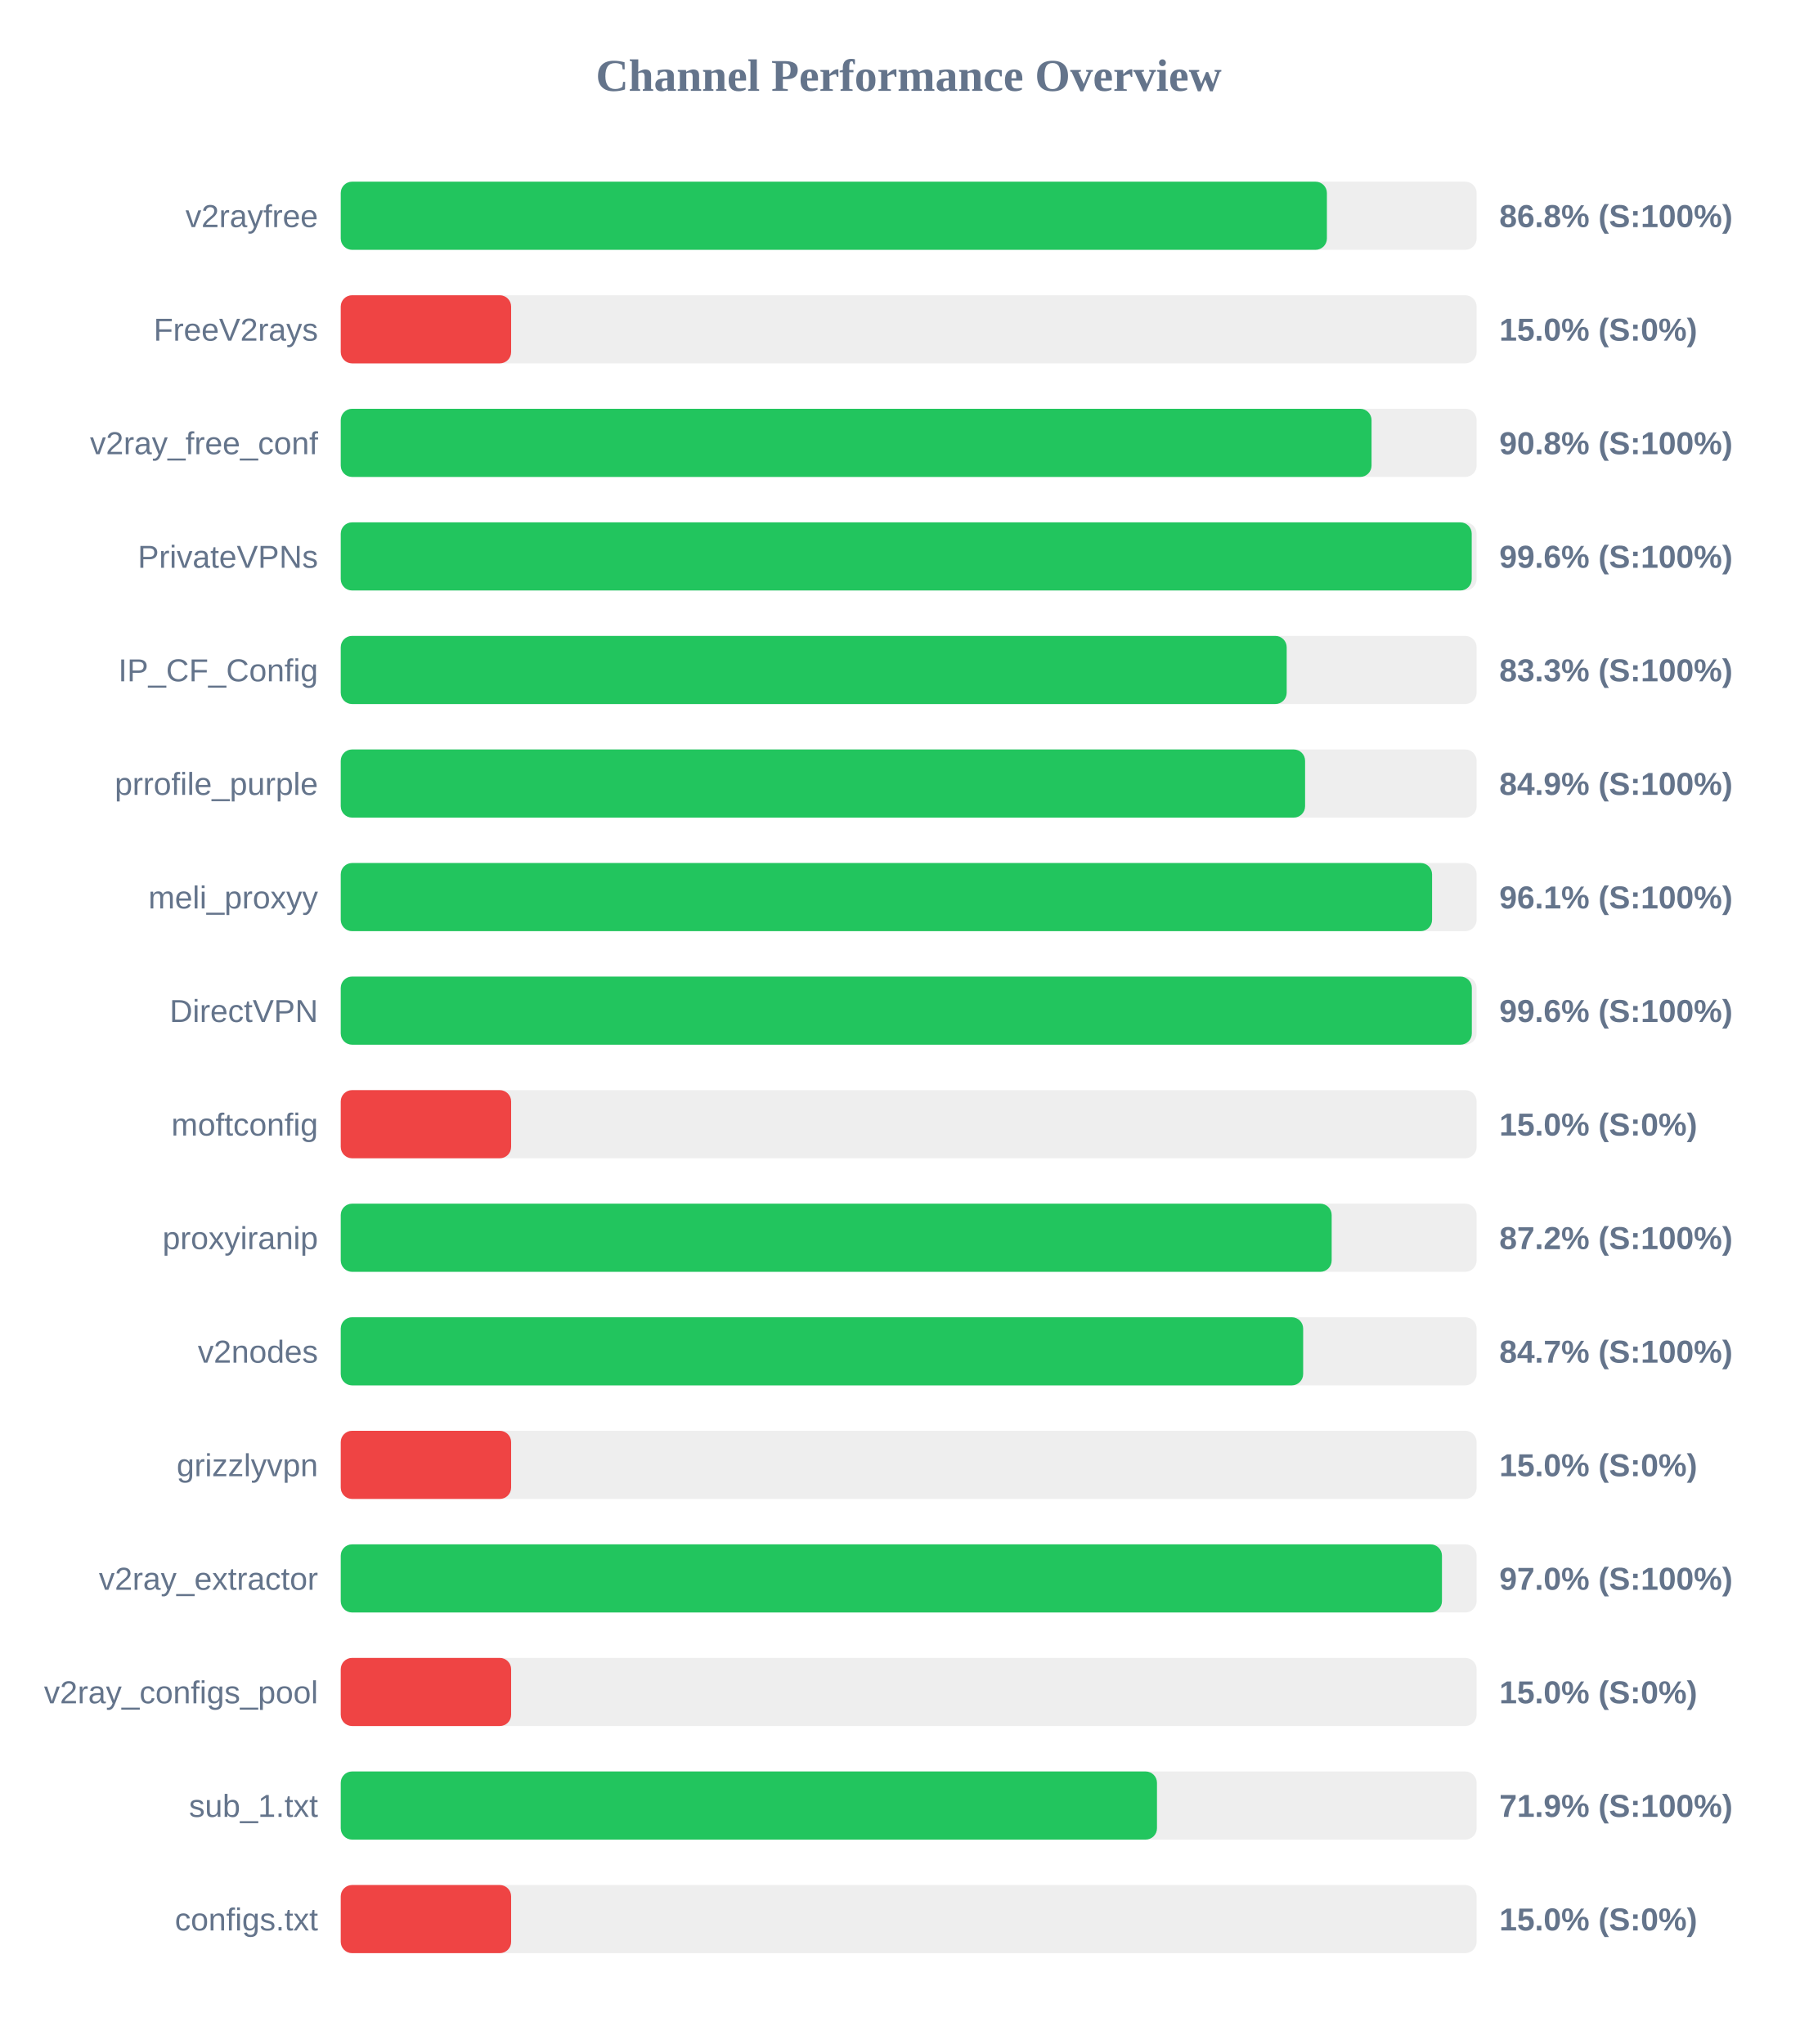
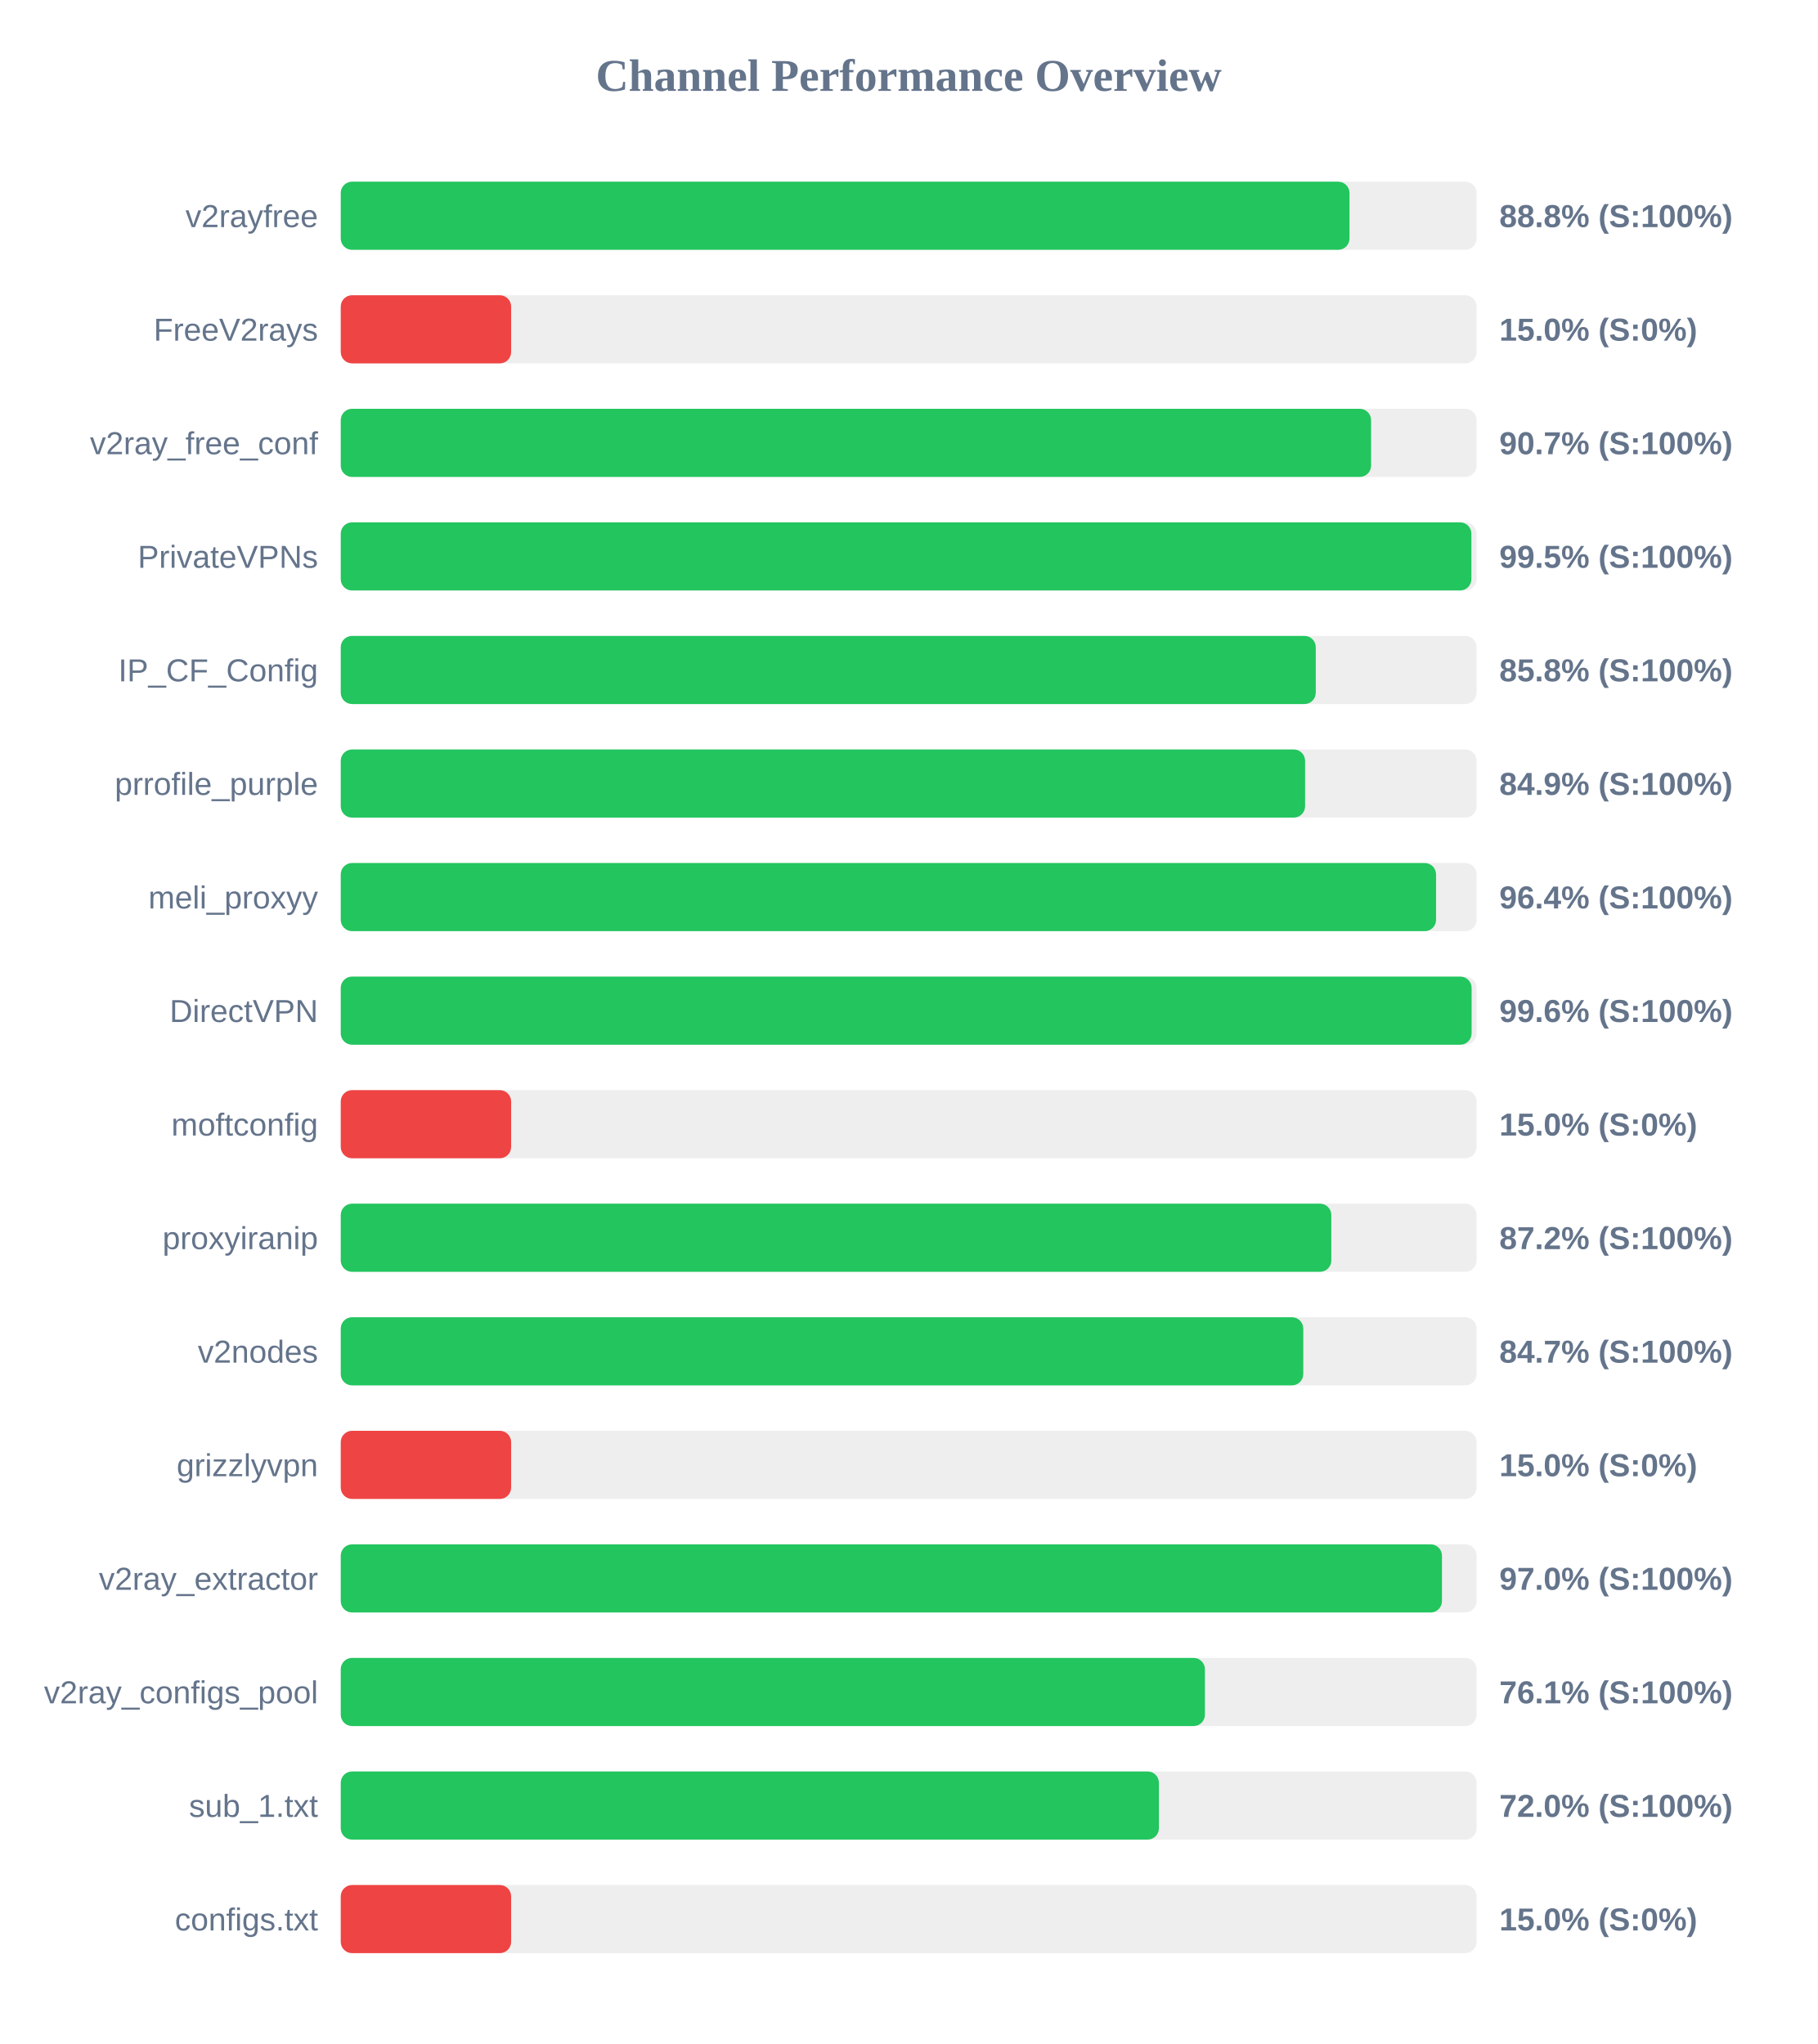
<svg xmlns="http://www.w3.org/2000/svg" width="800" height="900" version="1.1">
  <style>
        .row { font: 14px Arial; fill: #64748b; }
        .score { font: bold 14px Arial; fill: #64748b; }
    </style>
  <text x="400" y="40" text-anchor="middle" font-size="20px" font-weight="bold" fill="#64748b">Channel Performance Overview</text>
  <rect x="150" y="80" width="500" height="30" fill="#eee" rx="5" />
-   <rect x="150" y="80" width="434.1" height="30" fill="#22c55e" rx="5" />
+   <rect x="150" y="80" width="444.05" height="30" fill="#22c55e" rx="5" />
  <text x="140" y="100" text-anchor="end" class="row">v2rayfree</text>
-   <text x="660" y="100" text-anchor="start" class="score">86.8% (S:100%)</text>
+   <text x="660" y="100" text-anchor="start" class="score">88.8% (S:100%)</text>
  <rect x="150" y="130" width="500" height="30" fill="#eee" rx="5" />
  <rect x="150" y="130" width="75.0" height="30" fill="#ef4444" rx="5" />
  <text x="140" y="150" text-anchor="end" class="row">FreeV2rays</text>
  <text x="660" y="150" text-anchor="start" class="score">15.0% (S:0%)</text>
  <rect x="150" y="180" width="500" height="30" fill="#eee" rx="5" />
-   <rect x="150" y="180" width="453.75" height="30" fill="#22c55e" rx="5" />
+   <rect x="150" y="180" width="453.55" height="30" fill="#22c55e" rx="5" />
  <text x="140" y="200" text-anchor="end" class="row">v2ray_free_conf</text>
-   <text x="660" y="200" text-anchor="start" class="score">90.8% (S:100%)</text>
+   <text x="660" y="200" text-anchor="start" class="score">90.7% (S:100%)</text>
  <rect x="150" y="230" width="500" height="30" fill="#eee" rx="5" />
-   <rect x="150" y="230" width="497.85" height="30" fill="#22c55e" rx="5" />
+   <rect x="150" y="230" width="497.7" height="30" fill="#22c55e" rx="5" />
  <text x="140" y="250" text-anchor="end" class="row">PrivateVPNs</text>
-   <text x="660" y="250" text-anchor="start" class="score">99.6% (S:100%)</text>
+   <text x="660" y="250" text-anchor="start" class="score">99.5% (S:100%)</text>
  <rect x="150" y="280" width="500" height="30" fill="#eee" rx="5" />
-   <rect x="150" y="280" width="416.4" height="30" fill="#22c55e" rx="5" />
+   <rect x="150" y="280" width="429.2" height="30" fill="#22c55e" rx="5" />
  <text x="140" y="300" text-anchor="end" class="row">IP_CF_Config</text>
-   <text x="660" y="300" text-anchor="start" class="score">83.3% (S:100%)</text>
+   <text x="660" y="300" text-anchor="start" class="score">85.8% (S:100%)</text>
  <rect x="150" y="330" width="500" height="30" fill="#eee" rx="5" />
  <rect x="150" y="330" width="424.5" height="30" fill="#22c55e" rx="5" />
  <text x="140" y="350" text-anchor="end" class="row">prrofile_purple</text>
  <text x="660" y="350" text-anchor="start" class="score">84.9% (S:100%)</text>
  <rect x="150" y="380" width="500" height="30" fill="#eee" rx="5" />
-   <rect x="150" y="380" width="480.4" height="30" fill="#22c55e" rx="5" />
+   <rect x="150" y="380" width="482.15" height="30" fill="#22c55e" rx="5" />
  <text x="140" y="400" text-anchor="end" class="row">meli_proxyy</text>
-   <text x="660" y="400" text-anchor="start" class="score">96.1% (S:100%)</text>
+   <text x="660" y="400" text-anchor="start" class="score">96.4% (S:100%)</text>
  <rect x="150" y="430" width="500" height="30" fill="#eee" rx="5" />
-   <rect x="150" y="430" width="497.9" height="30" fill="#22c55e" rx="5" />
+   <rect x="150" y="430" width="497.8" height="30" fill="#22c55e" rx="5" />
  <text x="140" y="450" text-anchor="end" class="row">DirectVPN</text>
  <text x="660" y="450" text-anchor="start" class="score">99.6% (S:100%)</text>
  <rect x="150" y="480" width="500" height="30" fill="#eee" rx="5" />
  <rect x="150" y="480" width="75.0" height="30" fill="#ef4444" rx="5" />
  <text x="140" y="500" text-anchor="end" class="row">moftconfig</text>
  <text x="660" y="500" text-anchor="start" class="score">15.0% (S:0%)</text>
  <rect x="150" y="530" width="500" height="30" fill="#eee" rx="5" />
-   <rect x="150" y="530" width="436.2" height="30" fill="#22c55e" rx="5" />
+   <rect x="150" y="530" width="436.05" height="30" fill="#22c55e" rx="5" />
  <text x="140" y="550" text-anchor="end" class="row">proxyiranip</text>
  <text x="660" y="550" text-anchor="start" class="score">87.2% (S:100%)</text>
  <rect x="150" y="580" width="500" height="30" fill="#eee" rx="5" />
-   <rect x="150" y="580" width="423.65" height="30" fill="#22c55e" rx="5" />
+   <rect x="150" y="580" width="423.7" height="30" fill="#22c55e" rx="5" />
  <text x="140" y="600" text-anchor="end" class="row">v2nodes</text>
  <text x="660" y="600" text-anchor="start" class="score">84.7% (S:100%)</text>
  <rect x="150" y="630" width="500" height="30" fill="#eee" rx="5" />
  <rect x="150" y="630" width="75.0" height="30" fill="#ef4444" rx="5" />
  <text x="140" y="650" text-anchor="end" class="row">grizzlyvpn</text>
  <text x="660" y="650" text-anchor="start" class="score">15.0% (S:0%)</text>
  <rect x="150" y="680" width="500" height="30" fill="#eee" rx="5" />
  <rect x="150" y="680" width="484.75" height="30" fill="#22c55e" rx="5" />
  <text x="140" y="700" text-anchor="end" class="row">v2ray_extractor</text>
  <text x="660" y="700" text-anchor="start" class="score">97.0% (S:100%)</text>
  <rect x="150" y="730" width="500" height="30" fill="#eee" rx="5" />
-   <rect x="150" y="730" width="75.0" height="30" fill="#ef4444" rx="5" />
+   <rect x="150" y="730" width="380.4" height="30" fill="#22c55e" rx="5" />
  <text x="140" y="750" text-anchor="end" class="row">v2ray_configs_pool</text>
-   <text x="660" y="750" text-anchor="start" class="score">15.0% (S:0%)</text>
+   <text x="660" y="750" text-anchor="start" class="score">76.1% (S:100%)</text>
  <rect x="150" y="780" width="500" height="30" fill="#eee" rx="5" />
-   <rect x="150" y="780" width="359.3" height="30" fill="#22c55e" rx="5" />
+   <rect x="150" y="780" width="360.15" height="30" fill="#22c55e" rx="5" />
  <text x="140" y="800" text-anchor="end" class="row">sub_1.txt</text>
-   <text x="660" y="800" text-anchor="start" class="score">71.9% (S:100%)</text>
+   <text x="660" y="800" text-anchor="start" class="score">72.0% (S:100%)</text>
  <rect x="150" y="830" width="500" height="30" fill="#eee" rx="5" />
  <rect x="150" y="830" width="75.0" height="30" fill="#ef4444" rx="5" />
  <text x="140" y="850" text-anchor="end" class="row">configs.txt</text>
  <text x="660" y="850" text-anchor="start" class="score">15.0% (S:0%)</text>
</svg>
